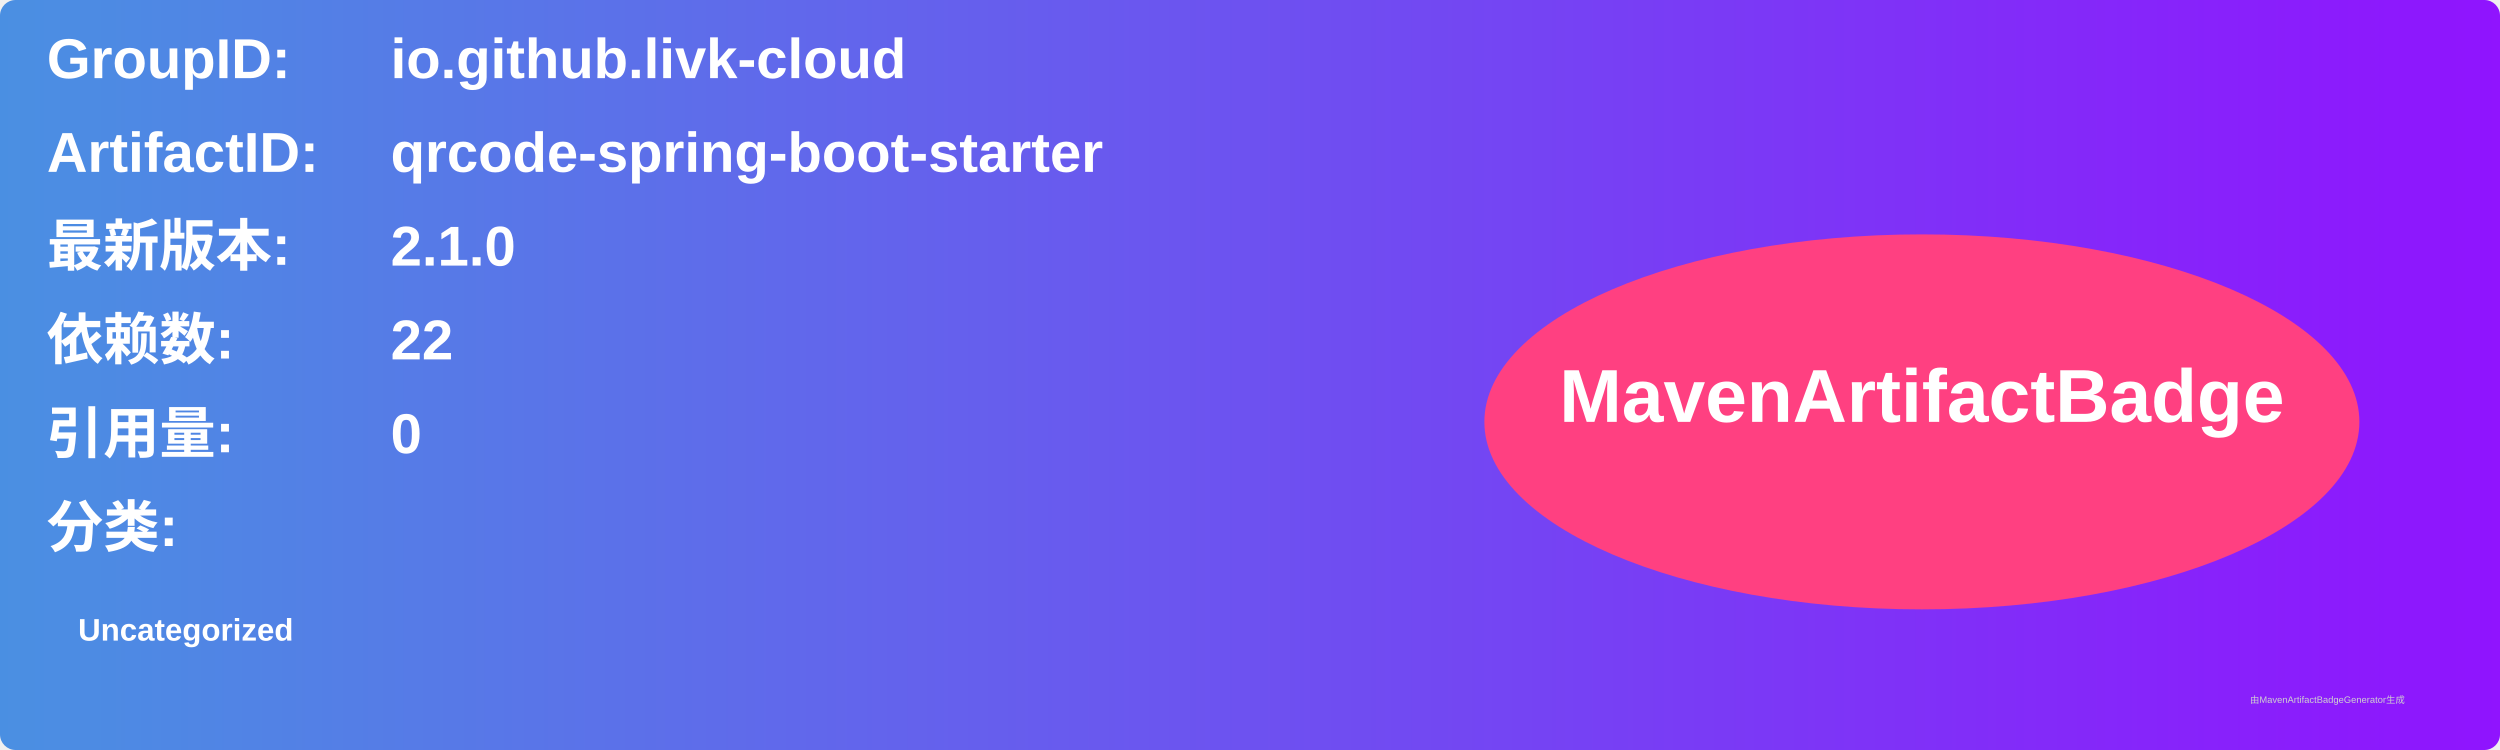
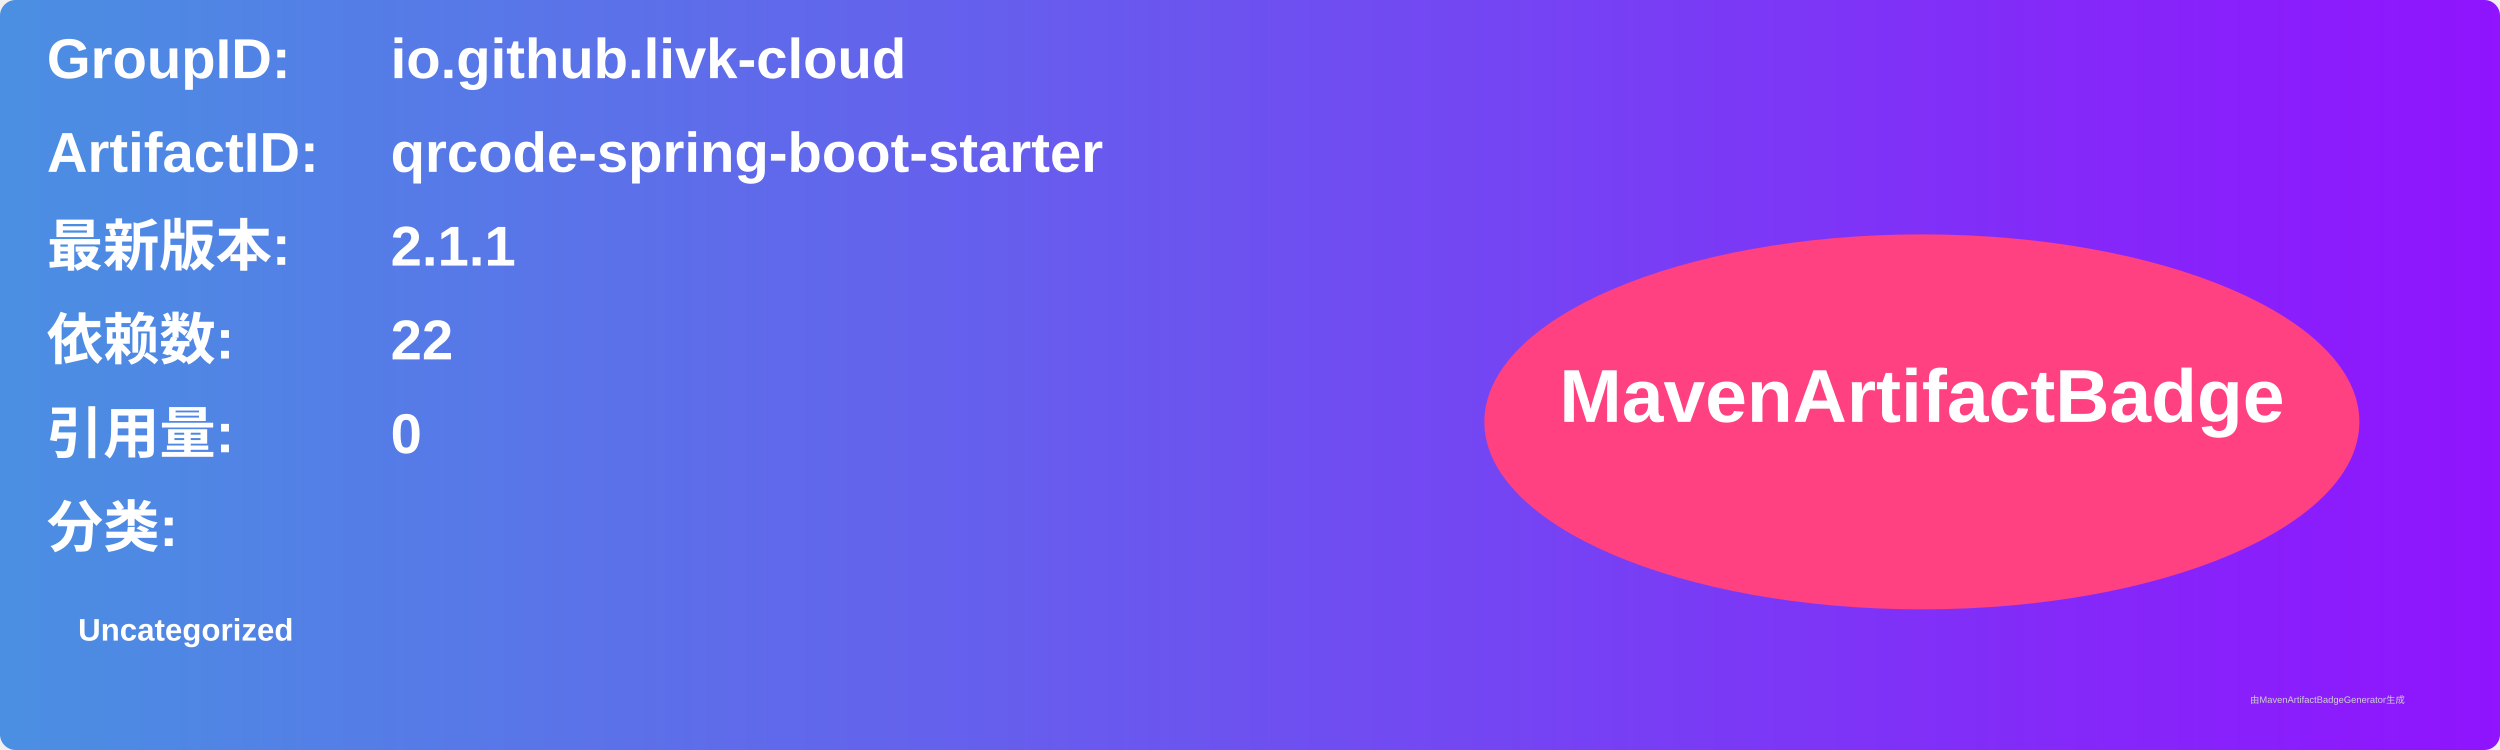
<svg xmlns="http://www.w3.org/2000/svg" width="800" height="240" viewBox="0 0 800 240">
  <linearGradient id="grad" x1="0%" y1="0%" x2="100%" y2="0%">
    <stop offset="0%" stop-color="#4a90e2" />
    <stop offset="100%" stop-color="#9013fe" />
  </linearGradient>
  <rect width="100%" height="100%" rx="5" ry="5" fill="url(#grad)" />
  <g transform="translate(15, 15)">
    <text x="0" y="10" font-family="Arial" font-size="18" fill="white" font-weight="bold" width="260">GroupID:</text>
    <text x="110" y="10" font-family="Arial" font-size="18" fill="white" font-weight="bold" width="460">io.github.livk-cloud</text>
    <text x="0" y="40" font-family="Arial" font-size="18" fill="white" font-weight="bold" width="260">ArtifactID:</text>
    <text x="110" y="40" font-family="Arial" font-size="18" fill="white" font-weight="bold" width="460">qrcode-spring-boot-starter</text>
    <text x="0" y="70" font-family="Arial" font-size="18" fill="white" font-weight="bold">最新版本:</text>
    <text x="110" y="70" font-family="Arial" font-size="18" fill="white" font-weight="bold">
-       <tspan font-weight="bold">2.1.0</tspan>
+       <tspan font-weight="bold">2.1.1</tspan>
    </text>
    <text x="0" y="100" font-family="Arial" font-size="18" fill="white" font-weight="bold">依赖数: </text>
    <text x="110" y="100" font-family="Arial" font-size="18" fill="white">
      <tspan font-weight="bold">22</tspan>
    </text>
    <text x="0" y="130" font-family="Arial" font-size="18" fill="white" font-weight="bold">引用量: </text>
    <text x="110" y="130" font-family="Arial" font-size="18" fill="white">
      <tspan font-weight="bold">0</tspan>
    </text>
    <text x="0" y="160" font-family="Arial" font-size="18" fill="white" font-weight="bold">分类:</text>
    <text x="10" y="190" font-family="Arial" font-size="10" fill="white">
      <tspan font-weight="bold">Uncategorized</tspan>
    </text>
    <ellipse cx="600" cy="120" rx="140" ry="60" fill="#ff4081" />
    <text x="600" y="120" text-anchor="middle" font-family="Arial" font-size="24" fill="white" font-weight="bold">MavenArtifactBadge</text>
  </g>
  <text x="720" y="225" font-family="Arial" font-size="3" fill="#d0d0d0">由MavenArtifactBadgeGenerator生成</text>
</svg>
